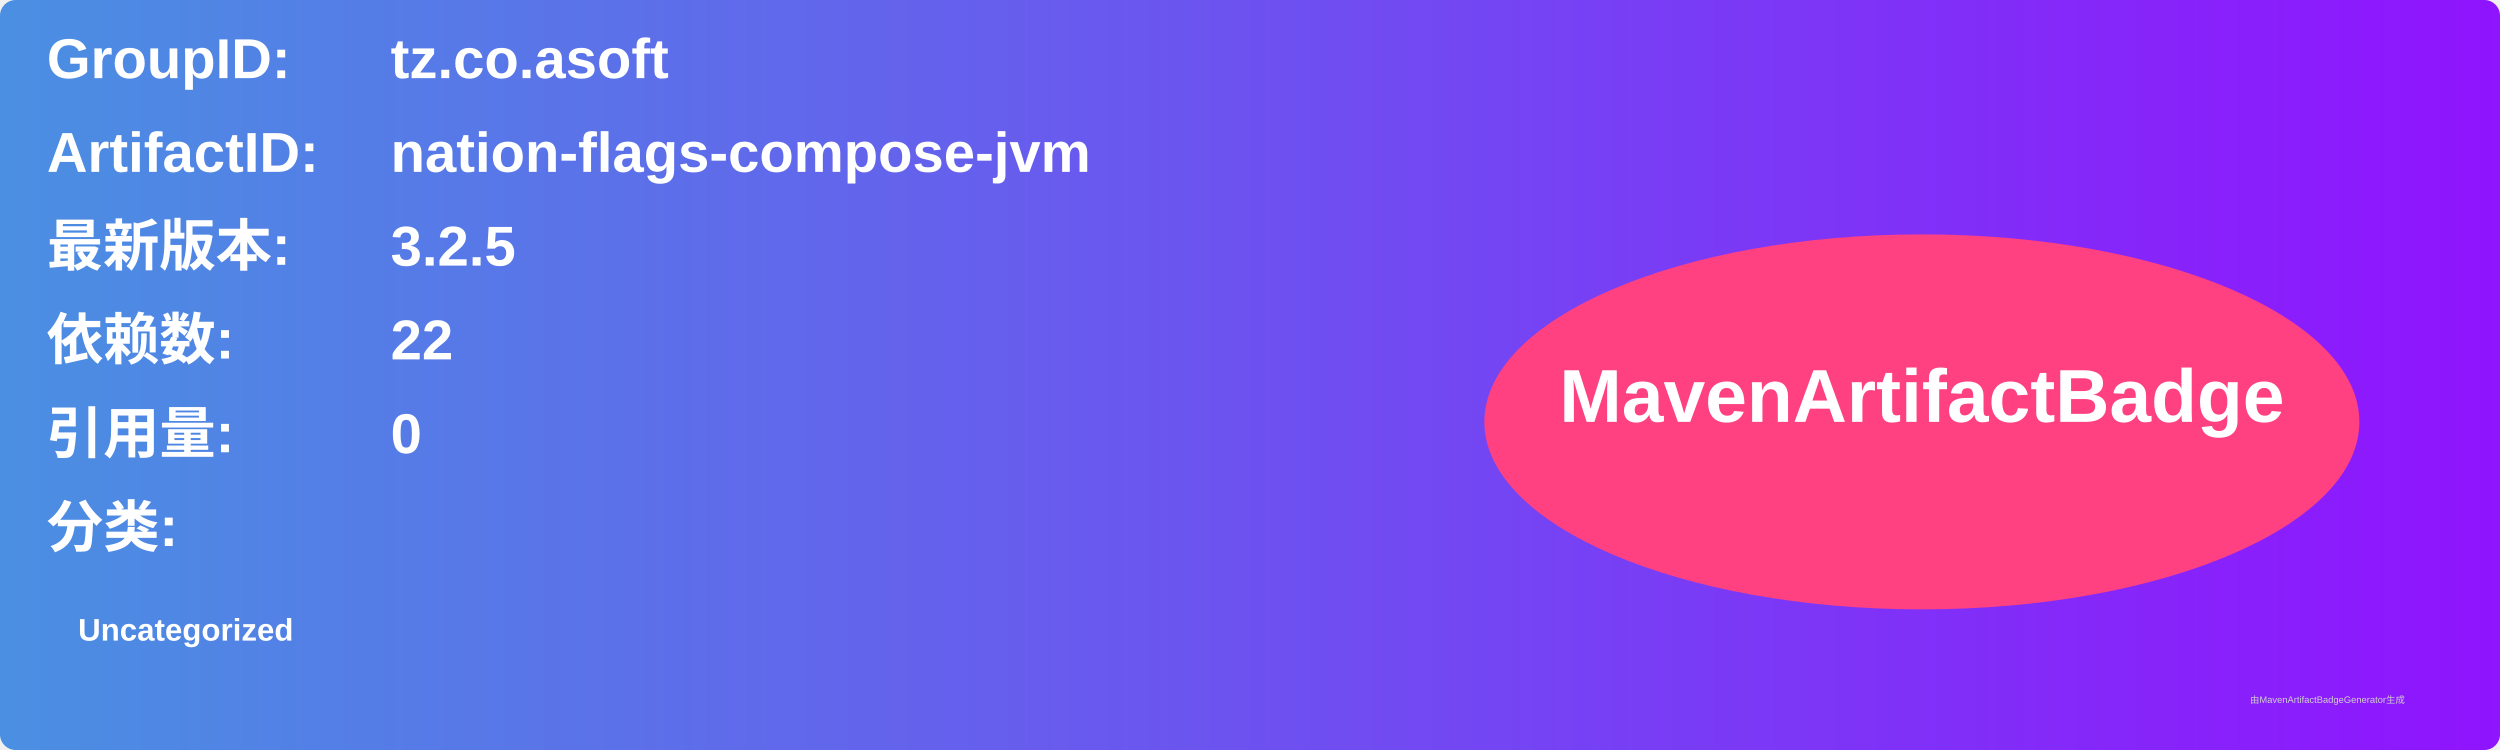
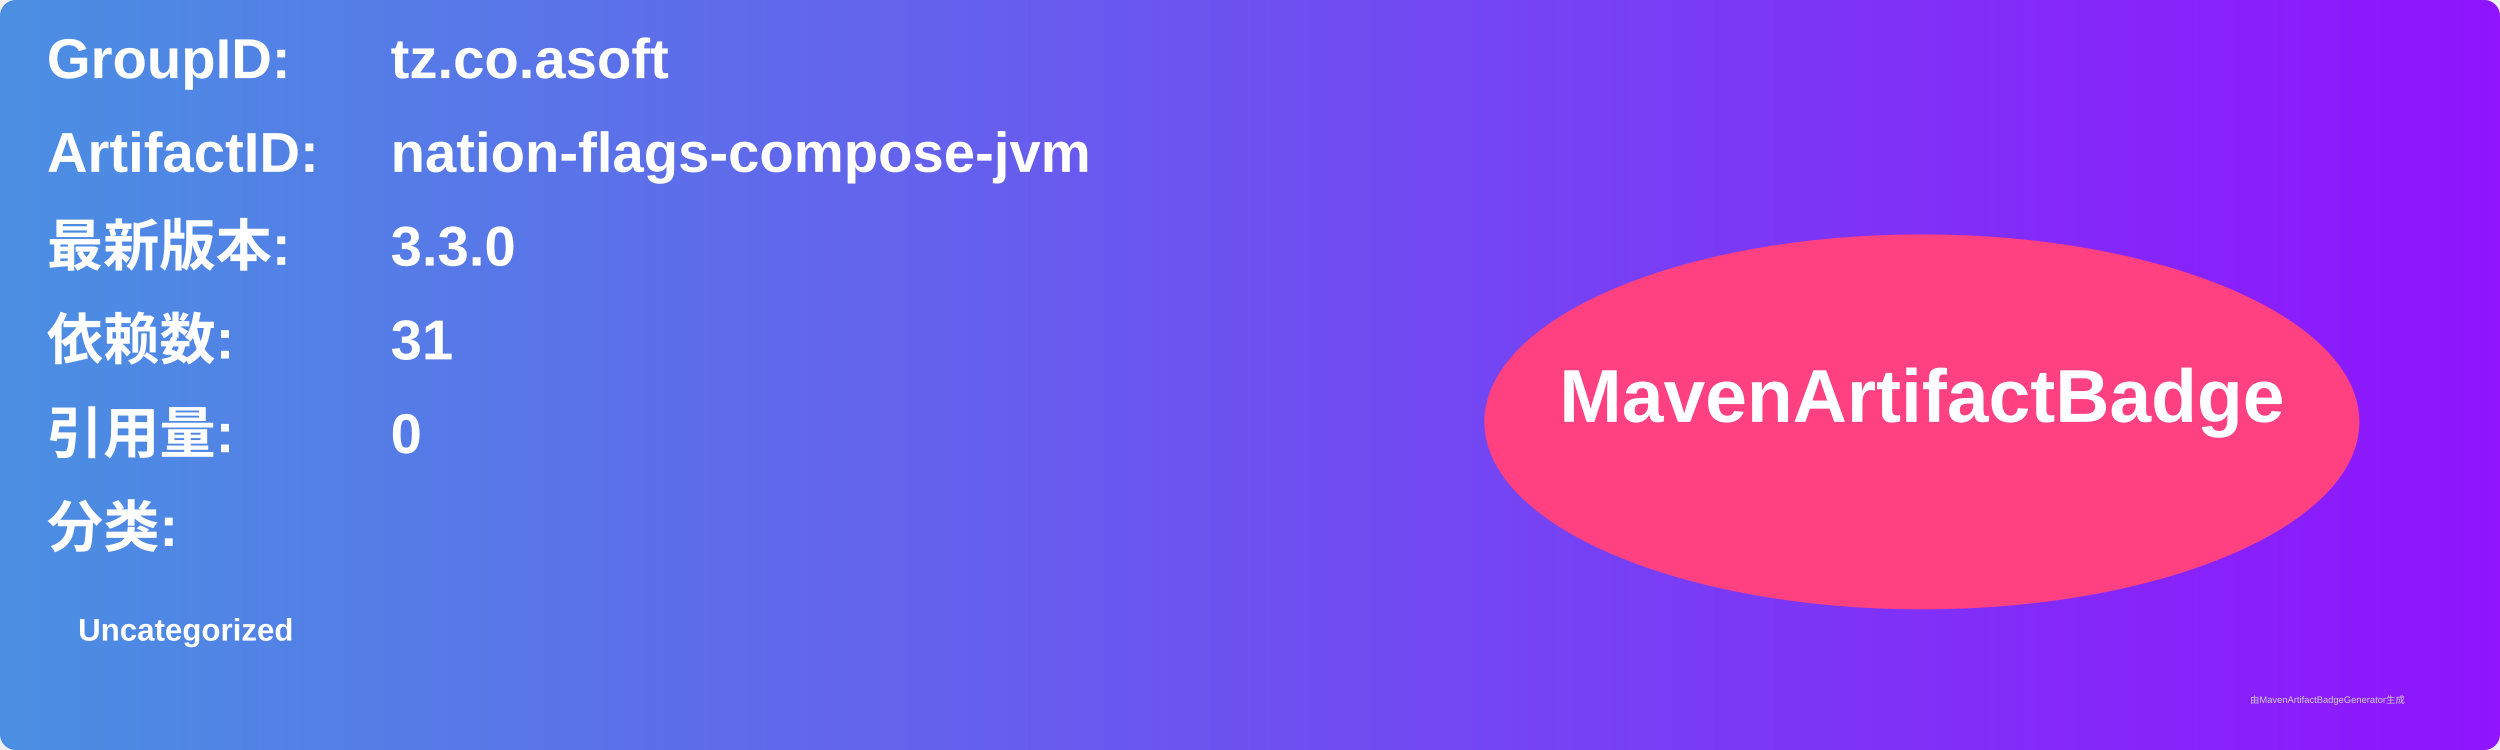
<svg xmlns="http://www.w3.org/2000/svg" width="800" height="240" viewBox="0 0 800 240">
  <linearGradient id="grad" x1="0%" y1="0%" x2="100%" y2="0%">
    <stop offset="0%" stop-color="#4a90e2" />
    <stop offset="100%" stop-color="#9013fe" />
  </linearGradient>
  <rect width="100%" height="100%" rx="5" ry="5" fill="url(#grad)" />
  <g transform="translate(15, 15)">
    <text x="0" y="10" font-family="Arial" font-size="18" fill="white" font-weight="bold" width="260">GroupID:</text>
    <text x="110" y="10" font-family="Arial" font-size="18" fill="white" font-weight="bold" width="460">tz.co.asoft</text>
    <text x="0" y="40" font-family="Arial" font-size="18" fill="white" font-weight="bold" width="260">ArtifactID:</text>
    <text x="110" y="40" font-family="Arial" font-size="18" fill="white" font-weight="bold" width="460">nation-flags-compose-jvm</text>
    <text x="0" y="70" font-family="Arial" font-size="18" fill="white" font-weight="bold">最新版本:</text>
    <text x="110" y="70" font-family="Arial" font-size="18" fill="white" font-weight="bold">
-       <tspan font-weight="bold">3.2.5</tspan>
+       <tspan font-weight="bold">3.3.0</tspan>
    </text>
    <text x="0" y="100" font-family="Arial" font-size="18" fill="white" font-weight="bold">依赖数: </text>
    <text x="110" y="100" font-family="Arial" font-size="18" fill="white">
-       <tspan font-weight="bold">22</tspan>
+       <tspan font-weight="bold">31</tspan>
    </text>
    <text x="0" y="130" font-family="Arial" font-size="18" fill="white" font-weight="bold">引用量: </text>
    <text x="110" y="130" font-family="Arial" font-size="18" fill="white">
      <tspan font-weight="bold">0</tspan>
    </text>
    <text x="0" y="160" font-family="Arial" font-size="18" fill="white" font-weight="bold">分类:</text>
    <text x="10" y="190" font-family="Arial" font-size="10" fill="white">
      <tspan font-weight="bold">Uncategorized</tspan>
    </text>
    <ellipse cx="600" cy="120" rx="140" ry="60" fill="#ff4081" />
    <text x="600" y="120" text-anchor="middle" font-family="Arial" font-size="24" fill="white" font-weight="bold">MavenArtifactBadge</text>
  </g>
  <text x="720" y="225" font-family="Arial" font-size="3" fill="#d0d0d0">由MavenArtifactBadgeGenerator生成</text>
</svg>
